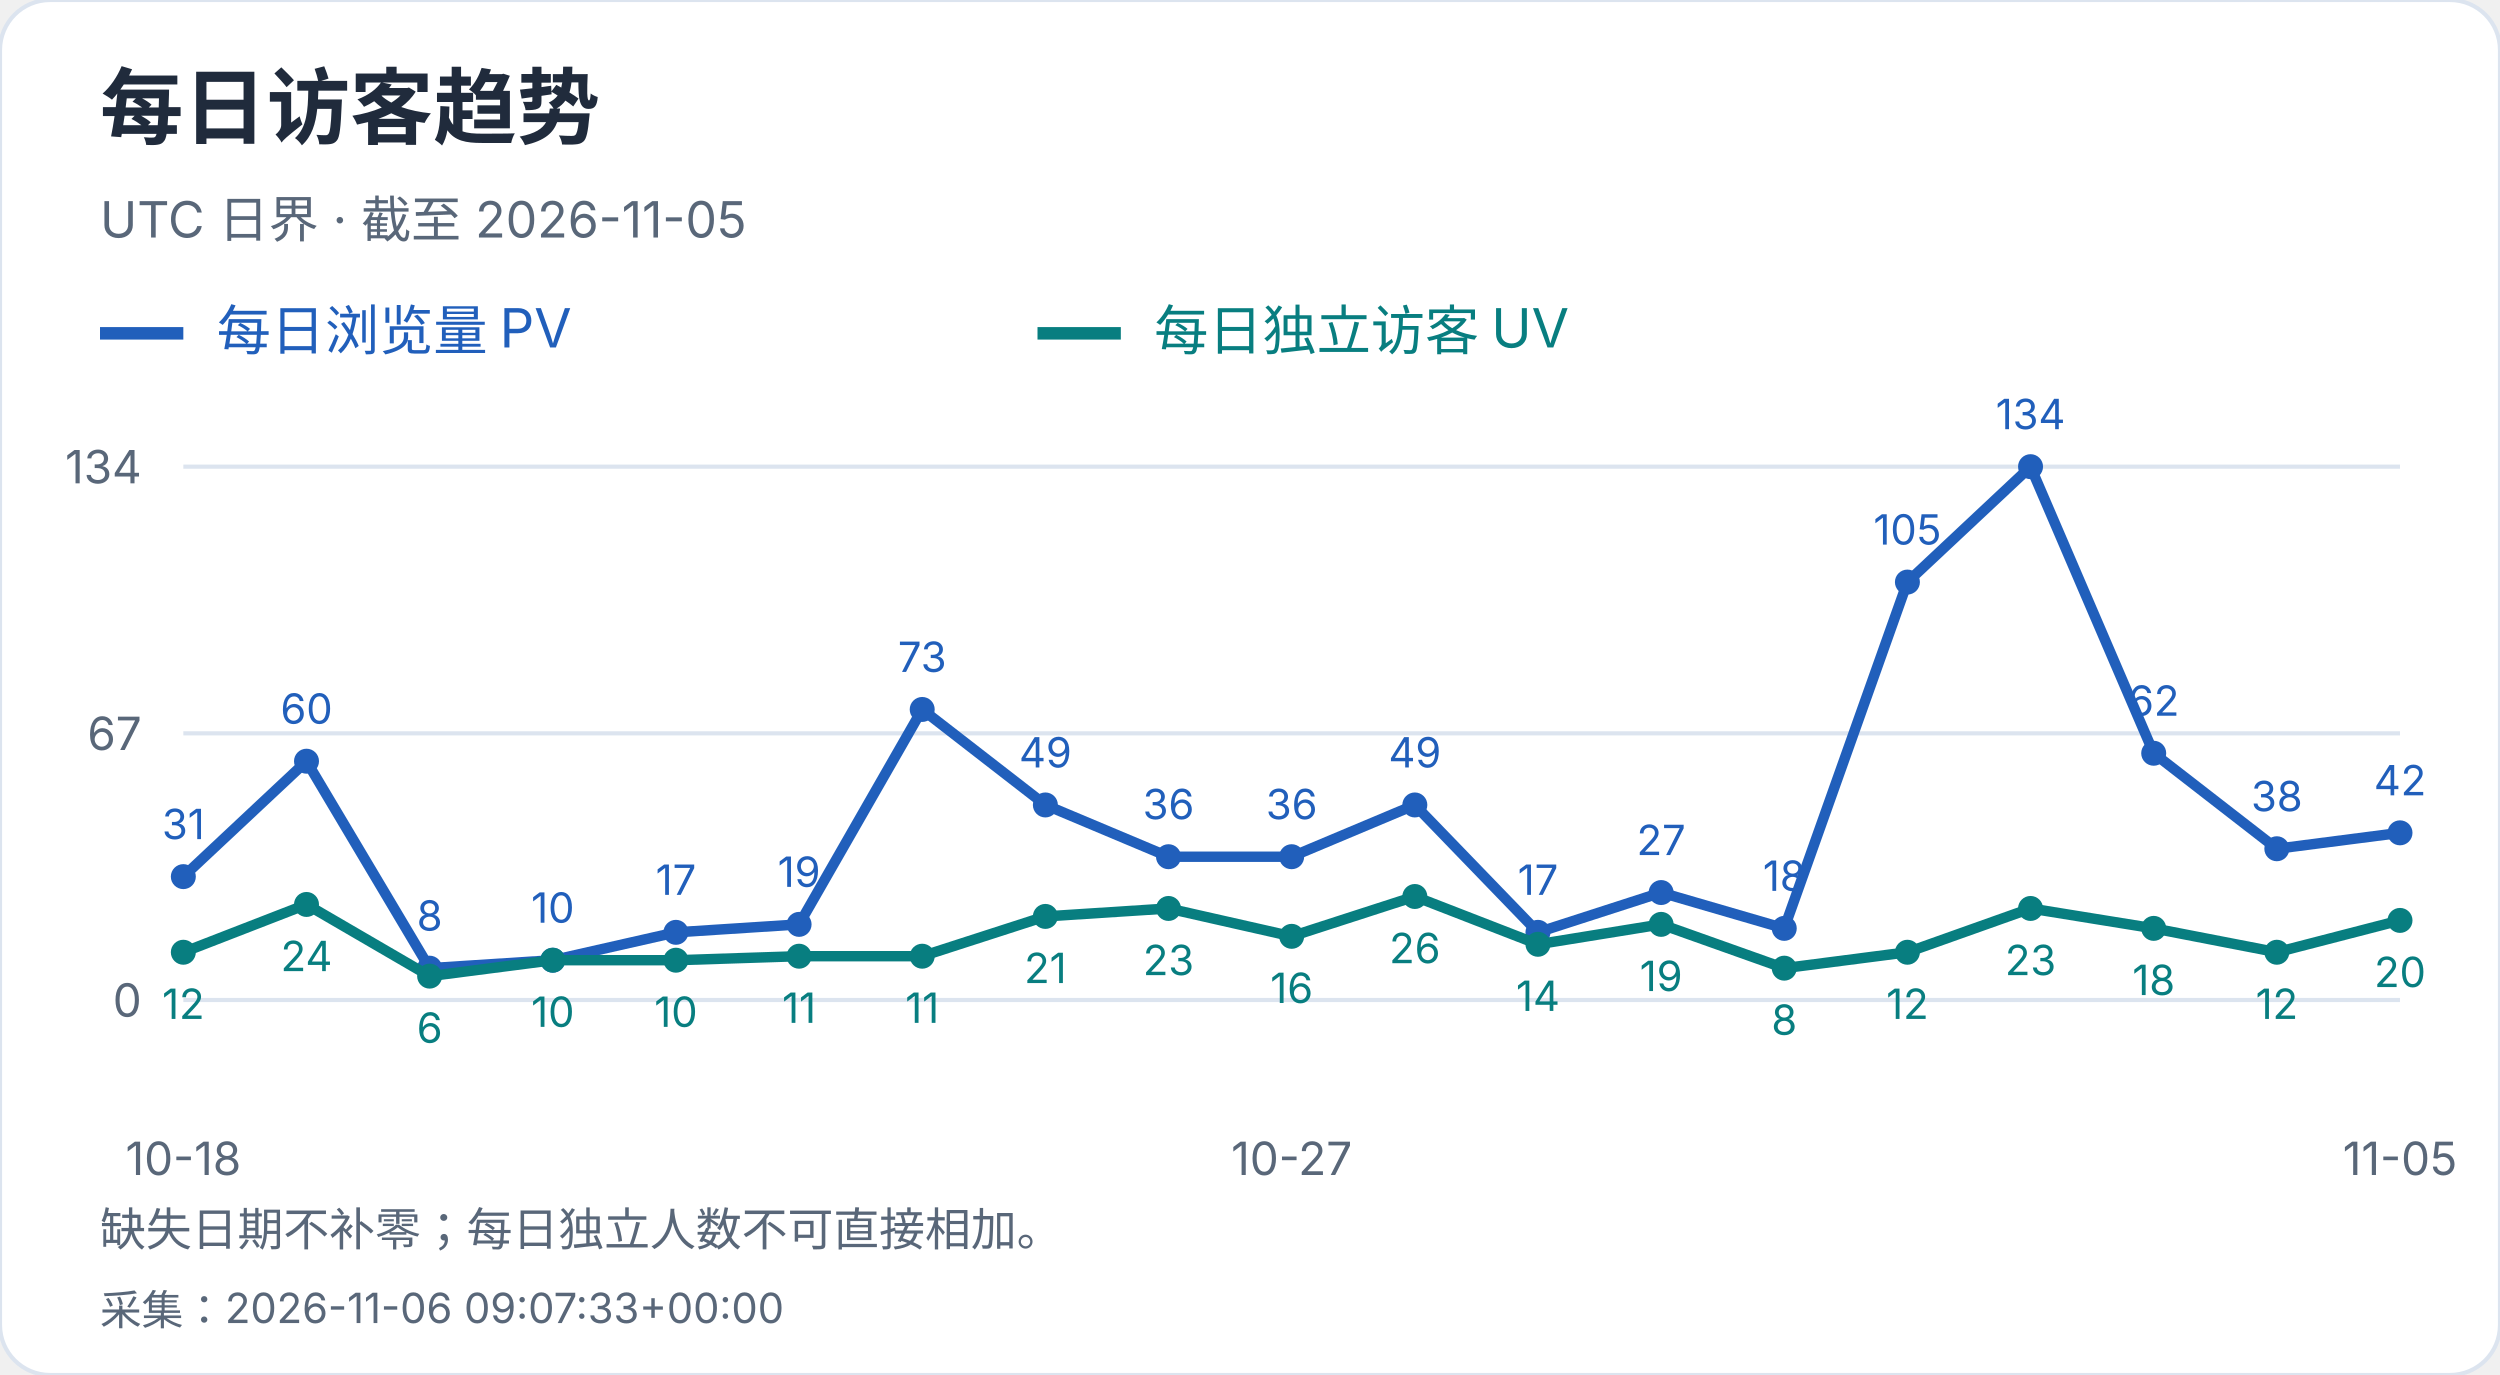
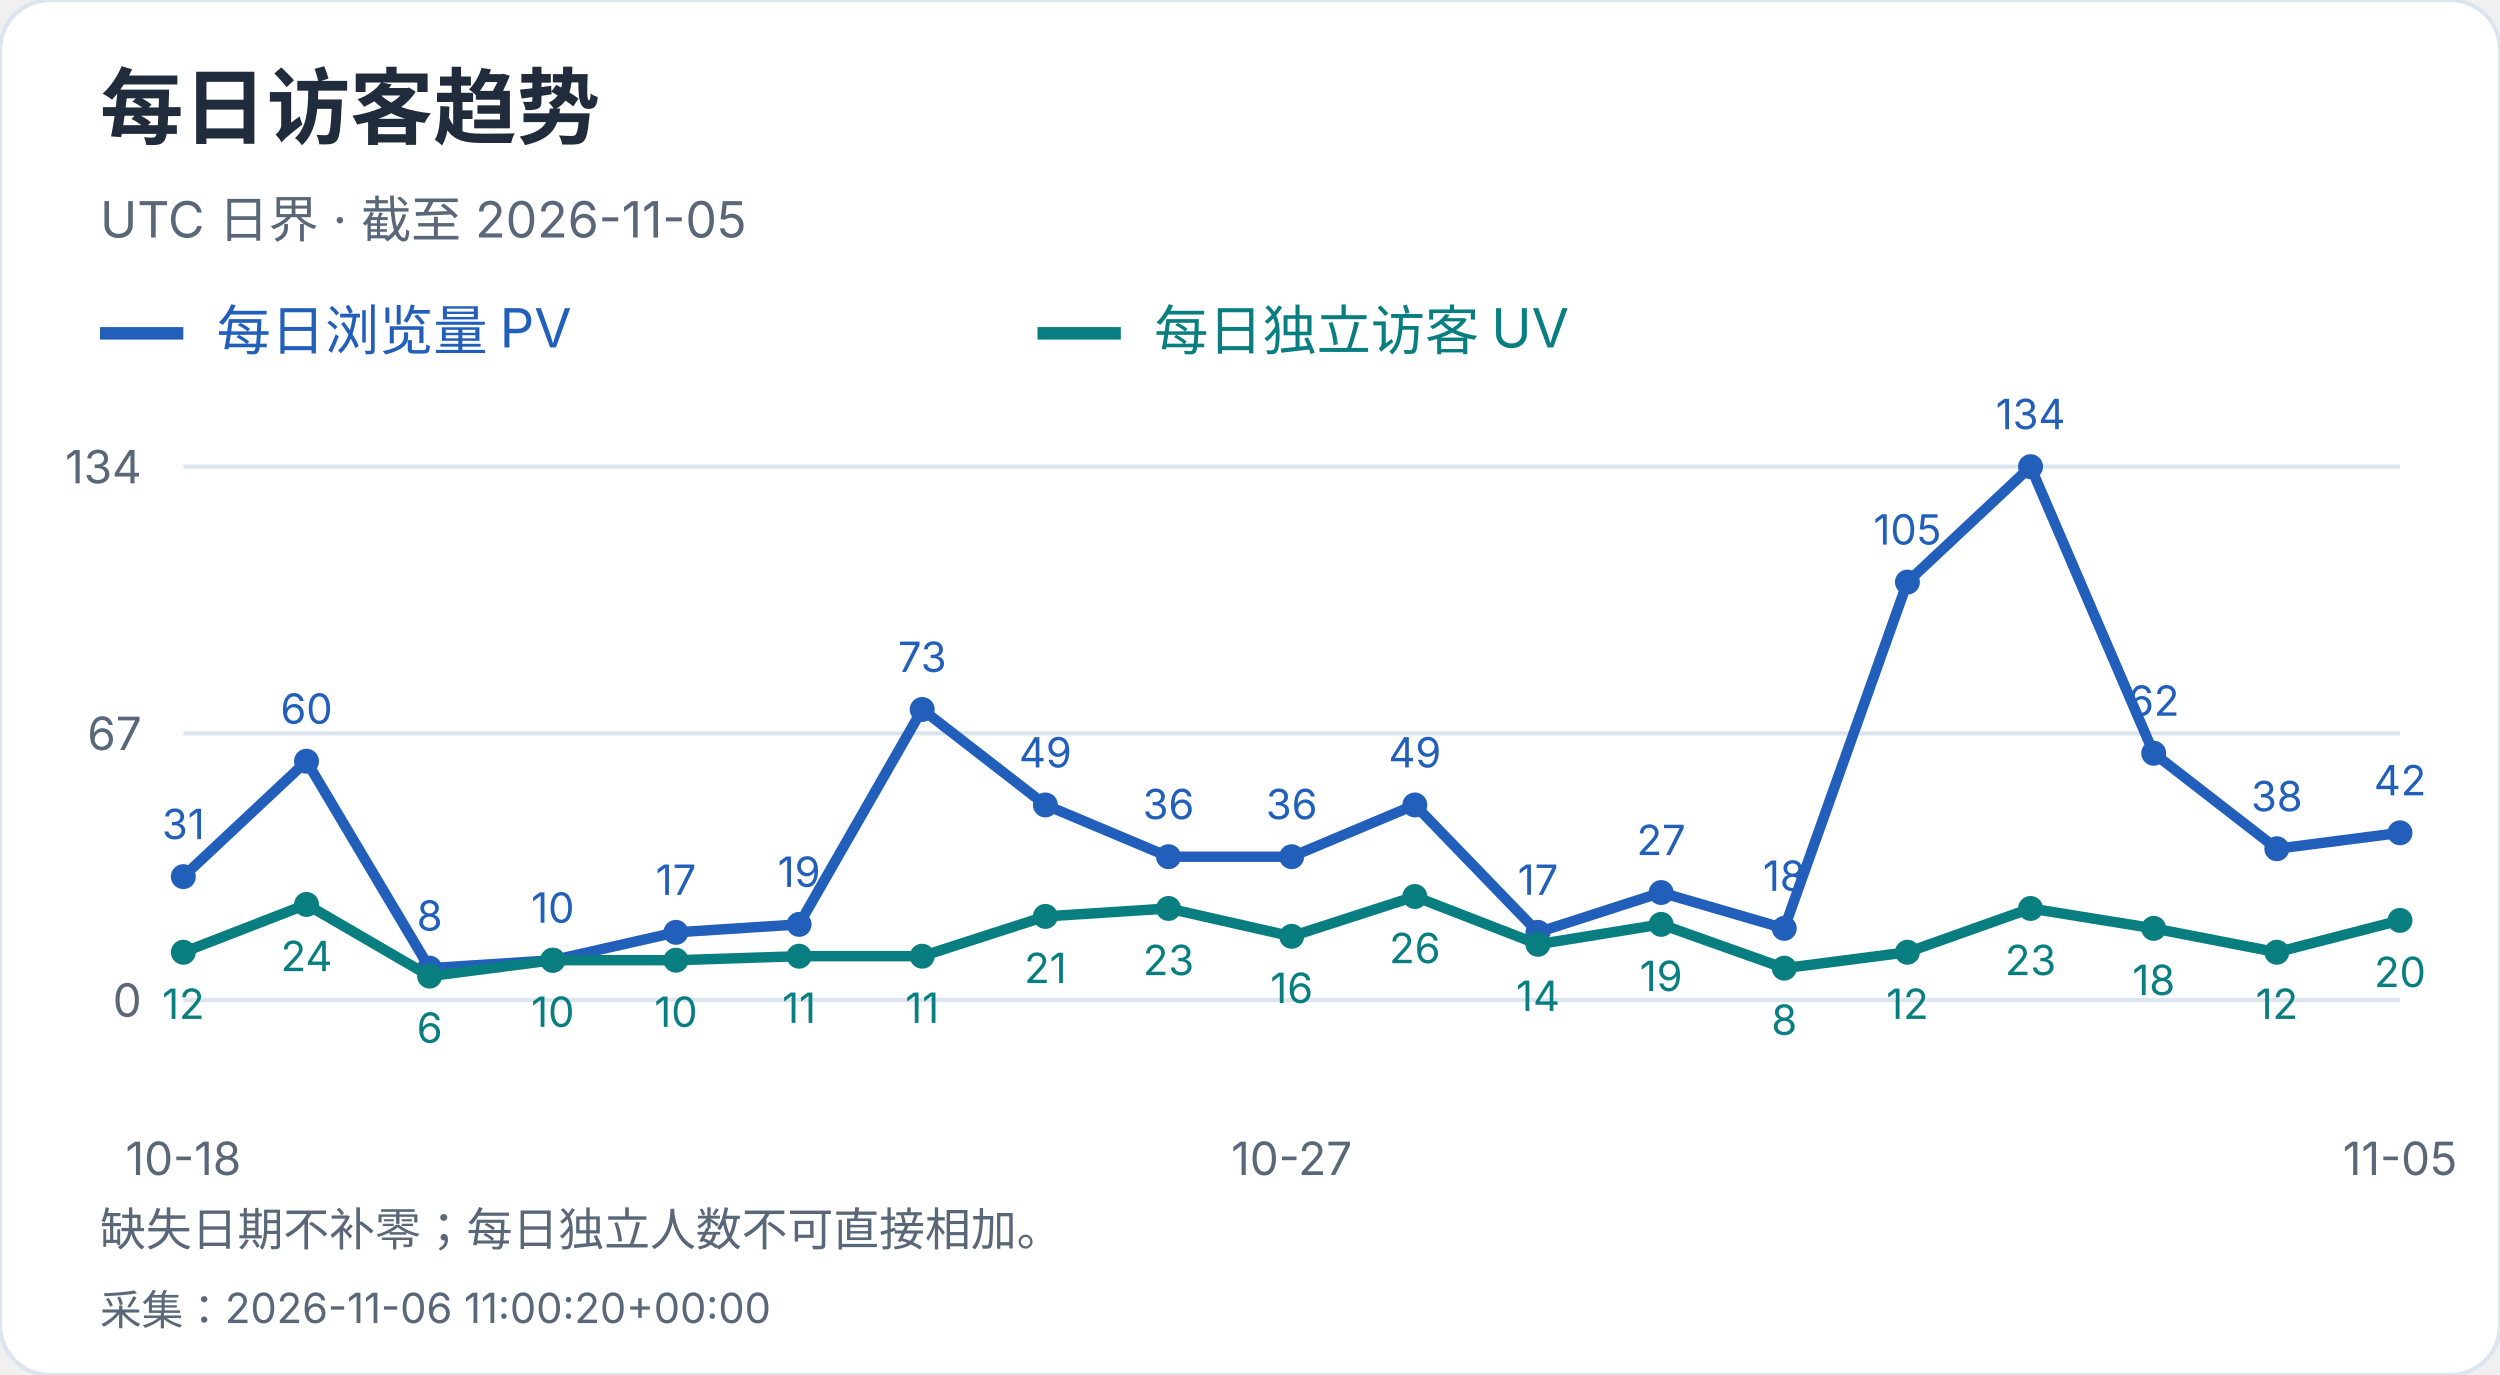
<svg xmlns="http://www.w3.org/2000/svg" width="600" height="330" viewBox="0 0 600 330" role="img" aria-label="每日访客趋势">
  <style>text{font-family:-apple-system,BlinkMacSystemFont,"Segoe UI","PingFang SC","Microsoft YaHei",sans-serif;font-variant-numeric:tabular-nums}</style>
  <rect width="600" height="330" rx="12" fill="white" stroke="#dce4ef" />
  <text x="24" y="33" font-size="20" fill="#202b3c" font-weight="650" text-anchor="start">每日访客趋势</text>
  <text x="24" y="57" font-size="12" fill="#596779" font-weight="400" text-anchor="start">UTC 日界 · 截至 2026-11-05</text>
  <path d="M24 80h20" stroke="#215fbb" stroke-width="3" />
  <text x="52" y="84" font-size="13" fill="#215fbb" font-weight="400" text-anchor="start">每日浏览量 PV</text>
  <path d="M249 80h20" stroke="#087e80" stroke-width="3" />
  <text x="277" y="84" font-size="13" fill="#087e80" font-weight="400" text-anchor="start">每日独立访客 UV</text>
  <path d="M44 240.0H576" stroke="#dce4ef" />
  <text x="34" y="244.0" font-size="11" fill="#596779" font-weight="400" text-anchor="end">0</text>
  <path d="M44 176.0H576" stroke="#dce4ef" />
  <text x="34" y="180.0" font-size="11" fill="#596779" font-weight="400" text-anchor="end">67</text>
  <path d="M44 112.0H576" stroke="#dce4ef" />
  <text x="34" y="116.0" font-size="11" fill="#596779" font-weight="400" text-anchor="end">134</text>
  <circle cx="44.00" cy="210.39" r="3" fill="#215fbb" />
  <text x="44.0" y="201.39" font-size="10" fill="#215fbb" font-weight="400" text-anchor="middle">31</text>
  <circle cx="73.56" cy="182.69" r="3" fill="#215fbb" />
  <text x="73.56" y="173.69" font-size="10" fill="#215fbb" font-weight="400" text-anchor="middle">60</text>
  <circle cx="103.11" cy="232.36" r="3" fill="#215fbb" />
  <text x="103.11" y="223.36" font-size="10" fill="#215fbb" font-weight="400" text-anchor="middle">8</text>
  <circle cx="132.67" cy="230.45" r="3" fill="#215fbb" />
  <text x="132.67" y="221.45" font-size="10" fill="#215fbb" font-weight="400" text-anchor="middle">10</text>
  <circle cx="162.22" cy="223.76" r="3" fill="#215fbb" />
  <text x="162.22" y="214.76" font-size="10" fill="#215fbb" font-weight="400" text-anchor="middle">17</text>
  <circle cx="191.78" cy="221.85" r="3" fill="#215fbb" />
  <text x="191.78" y="212.85" font-size="10" fill="#215fbb" font-weight="400" text-anchor="middle">19</text>
  <circle cx="221.33" cy="170.27" r="3" fill="#215fbb" />
  <text x="221.33" y="161.27" font-size="10" fill="#215fbb" font-weight="400" text-anchor="middle">73</text>
  <circle cx="250.89" cy="193.19" r="3" fill="#215fbb" />
  <text x="250.89" y="184.19" font-size="10" fill="#215fbb" font-weight="400" text-anchor="middle">49</text>
  <circle cx="280.44" cy="205.61" r="3" fill="#215fbb" />
  <text x="280.44" y="196.61" font-size="10" fill="#215fbb" font-weight="400" text-anchor="middle">36</text>
  <circle cx="310.00" cy="205.61" r="3" fill="#215fbb" />
  <text x="310.0" y="196.61" font-size="10" fill="#215fbb" font-weight="400" text-anchor="middle">36</text>
  <circle cx="339.56" cy="193.19" r="3" fill="#215fbb" />
  <text x="339.56" y="184.19" font-size="10" fill="#215fbb" font-weight="400" text-anchor="middle">49</text>
  <circle cx="369.11" cy="223.76" r="3" fill="#215fbb" />
  <text x="369.11" y="214.76" font-size="10" fill="#215fbb" font-weight="400" text-anchor="middle">17</text>
  <circle cx="398.67" cy="214.21" r="3" fill="#215fbb" />
  <text x="398.67" y="205.21" font-size="10" fill="#215fbb" font-weight="400" text-anchor="middle">27</text>
  <circle cx="428.22" cy="222.81" r="3" fill="#215fbb" />
  <text x="428.22" y="213.81" font-size="10" fill="#215fbb" font-weight="400" text-anchor="middle">18</text>
  <circle cx="457.78" cy="139.70" r="3" fill="#215fbb" />
  <text x="457.78" y="130.7" font-size="10" fill="#215fbb" font-weight="400" text-anchor="middle">105</text>
  <circle cx="487.33" cy="112.00" r="3" fill="#215fbb" />
  <text x="487.33" y="103.0" font-size="10" fill="#215fbb" font-weight="400" text-anchor="middle">134</text>
  <circle cx="516.89" cy="180.78" r="3" fill="#215fbb" />
  <text x="516.89" y="171.78" font-size="10" fill="#215fbb" font-weight="400" text-anchor="middle">62</text>
  <circle cx="546.44" cy="203.70" r="3" fill="#215fbb" />
  <text x="546.44" y="194.7" font-size="10" fill="#215fbb" font-weight="400" text-anchor="middle">38</text>
  <circle cx="576.00" cy="199.88" r="3" fill="#215fbb" />
  <text x="576.0" y="190.88" font-size="10" fill="#215fbb" font-weight="400" text-anchor="middle">42</text>
  <polyline points="44.00,210.39 73.56,182.69 103.11,232.36 132.67,230.45 162.22,223.76 191.78,221.85 221.33,170.27 250.89,193.19 280.44,205.61 310.00,205.61 339.56,193.19 369.11,223.76 398.67,214.21 428.22,222.81 457.78,139.70 487.33,112.00 516.89,180.78 546.44,203.70 576.00,199.88" fill="none" stroke="#215fbb" stroke-width="2.5" />
  <circle cx="44.00" cy="228.54" r="3" fill="#087e80" />
  <text x="44.0" y="244.54" font-size="10" fill="#087e80" font-weight="400" text-anchor="middle">12</text>
  <circle cx="73.56" cy="217.07" r="3" fill="#087e80" />
  <text x="73.56" y="233.07" font-size="10" fill="#087e80" font-weight="400" text-anchor="middle">24</text>
  <circle cx="103.11" cy="234.27" r="3" fill="#087e80" />
  <text x="103.11" y="250.27" font-size="10" fill="#087e80" font-weight="400" text-anchor="middle">6</text>
  <circle cx="132.67" cy="230.45" r="3" fill="#087e80" />
  <text x="132.67" y="246.45" font-size="10" fill="#087e80" font-weight="400" text-anchor="middle">10</text>
  <circle cx="162.22" cy="230.45" r="3" fill="#087e80" />
  <text x="162.22" y="246.45" font-size="10" fill="#087e80" font-weight="400" text-anchor="middle">10</text>
  <circle cx="191.78" cy="229.49" r="3" fill="#087e80" />
  <text x="191.78" y="245.49" font-size="10" fill="#087e80" font-weight="400" text-anchor="middle">11</text>
  <circle cx="221.33" cy="229.49" r="3" fill="#087e80" />
  <text x="221.33" y="245.49" font-size="10" fill="#087e80" font-weight="400" text-anchor="middle">11</text>
  <circle cx="250.89" cy="219.94" r="3" fill="#087e80" />
  <text x="250.89" y="235.94" font-size="10" fill="#087e80" font-weight="400" text-anchor="middle">21</text>
  <circle cx="280.44" cy="218.03" r="3" fill="#087e80" />
  <text x="280.44" y="234.03" font-size="10" fill="#087e80" font-weight="400" text-anchor="middle">23</text>
  <circle cx="310.00" cy="224.72" r="3" fill="#087e80" />
  <text x="310.0" y="240.72" font-size="10" fill="#087e80" font-weight="400" text-anchor="middle">16</text>
  <circle cx="339.56" cy="215.16" r="3" fill="#087e80" />
  <text x="339.56" y="231.16" font-size="10" fill="#087e80" font-weight="400" text-anchor="middle">26</text>
  <circle cx="369.11" cy="226.63" r="3" fill="#087e80" />
  <text x="369.11" y="242.63" font-size="10" fill="#087e80" font-weight="400" text-anchor="middle">14</text>
  <circle cx="398.67" cy="221.85" r="3" fill="#087e80" />
  <text x="398.67" y="237.85" font-size="10" fill="#087e80" font-weight="400" text-anchor="middle">19</text>
  <circle cx="428.22" cy="232.36" r="3" fill="#087e80" />
  <text x="428.22" y="248.36" font-size="10" fill="#087e80" font-weight="400" text-anchor="middle">8</text>
  <circle cx="457.78" cy="228.54" r="3" fill="#087e80" />
  <text x="457.78" y="244.54" font-size="10" fill="#087e80" font-weight="400" text-anchor="middle">12</text>
  <circle cx="487.33" cy="218.03" r="3" fill="#087e80" />
  <text x="487.33" y="234.03" font-size="10" fill="#087e80" font-weight="400" text-anchor="middle">23</text>
  <circle cx="516.89" cy="222.81" r="3" fill="#087e80" />
  <text x="516.89" y="238.81" font-size="10" fill="#087e80" font-weight="400" text-anchor="middle">18</text>
  <circle cx="546.44" cy="228.54" r="3" fill="#087e80" />
  <text x="546.44" y="244.54" font-size="10" fill="#087e80" font-weight="400" text-anchor="middle">12</text>
  <circle cx="576.00" cy="220.90" r="3" fill="#087e80" />
  <text x="576.0" y="236.9" font-size="10" fill="#087e80" font-weight="400" text-anchor="middle">20</text>
  <polyline points="44.00,228.54 73.56,217.07 103.11,234.27 132.67,230.45 162.22,230.45 191.78,229.49 221.33,229.49 250.89,219.94 280.44,218.03 310.00,224.72 339.56,215.16 369.11,226.63 398.67,221.85 428.22,232.36 457.78,228.54 487.33,218.03 516.89,222.81 546.44,228.54 576.00,220.90" fill="none" stroke="#087e80" stroke-width="2.5" />
  <text x="44.0" y="282" font-size="11" fill="#596779" font-weight="400" text-anchor="middle">10-18</text>
  <text x="310.0" y="282" font-size="11" fill="#596779" font-weight="400" text-anchor="middle">10-27</text>
  <text x="576.0" y="282" font-size="11" fill="#596779" font-weight="400" text-anchor="middle">11-05</text>
  <text x="24" y="299" font-size="11" fill="#596779" font-weight="400" text-anchor="start">缺失日期不补零；每日独立人数不可直接相加。</text>
-   <text x="24" y="318" font-size="10" fill="#596779" font-weight="400" text-anchor="start">采集：2026-11-06 09:07:33+00:00</text>
+   <text x="24" y="318" font-size="10" fill="#596779" font-weight="400" text-anchor="start">采集：2026-11-06 11:00:20+00:00</text>
</svg>
